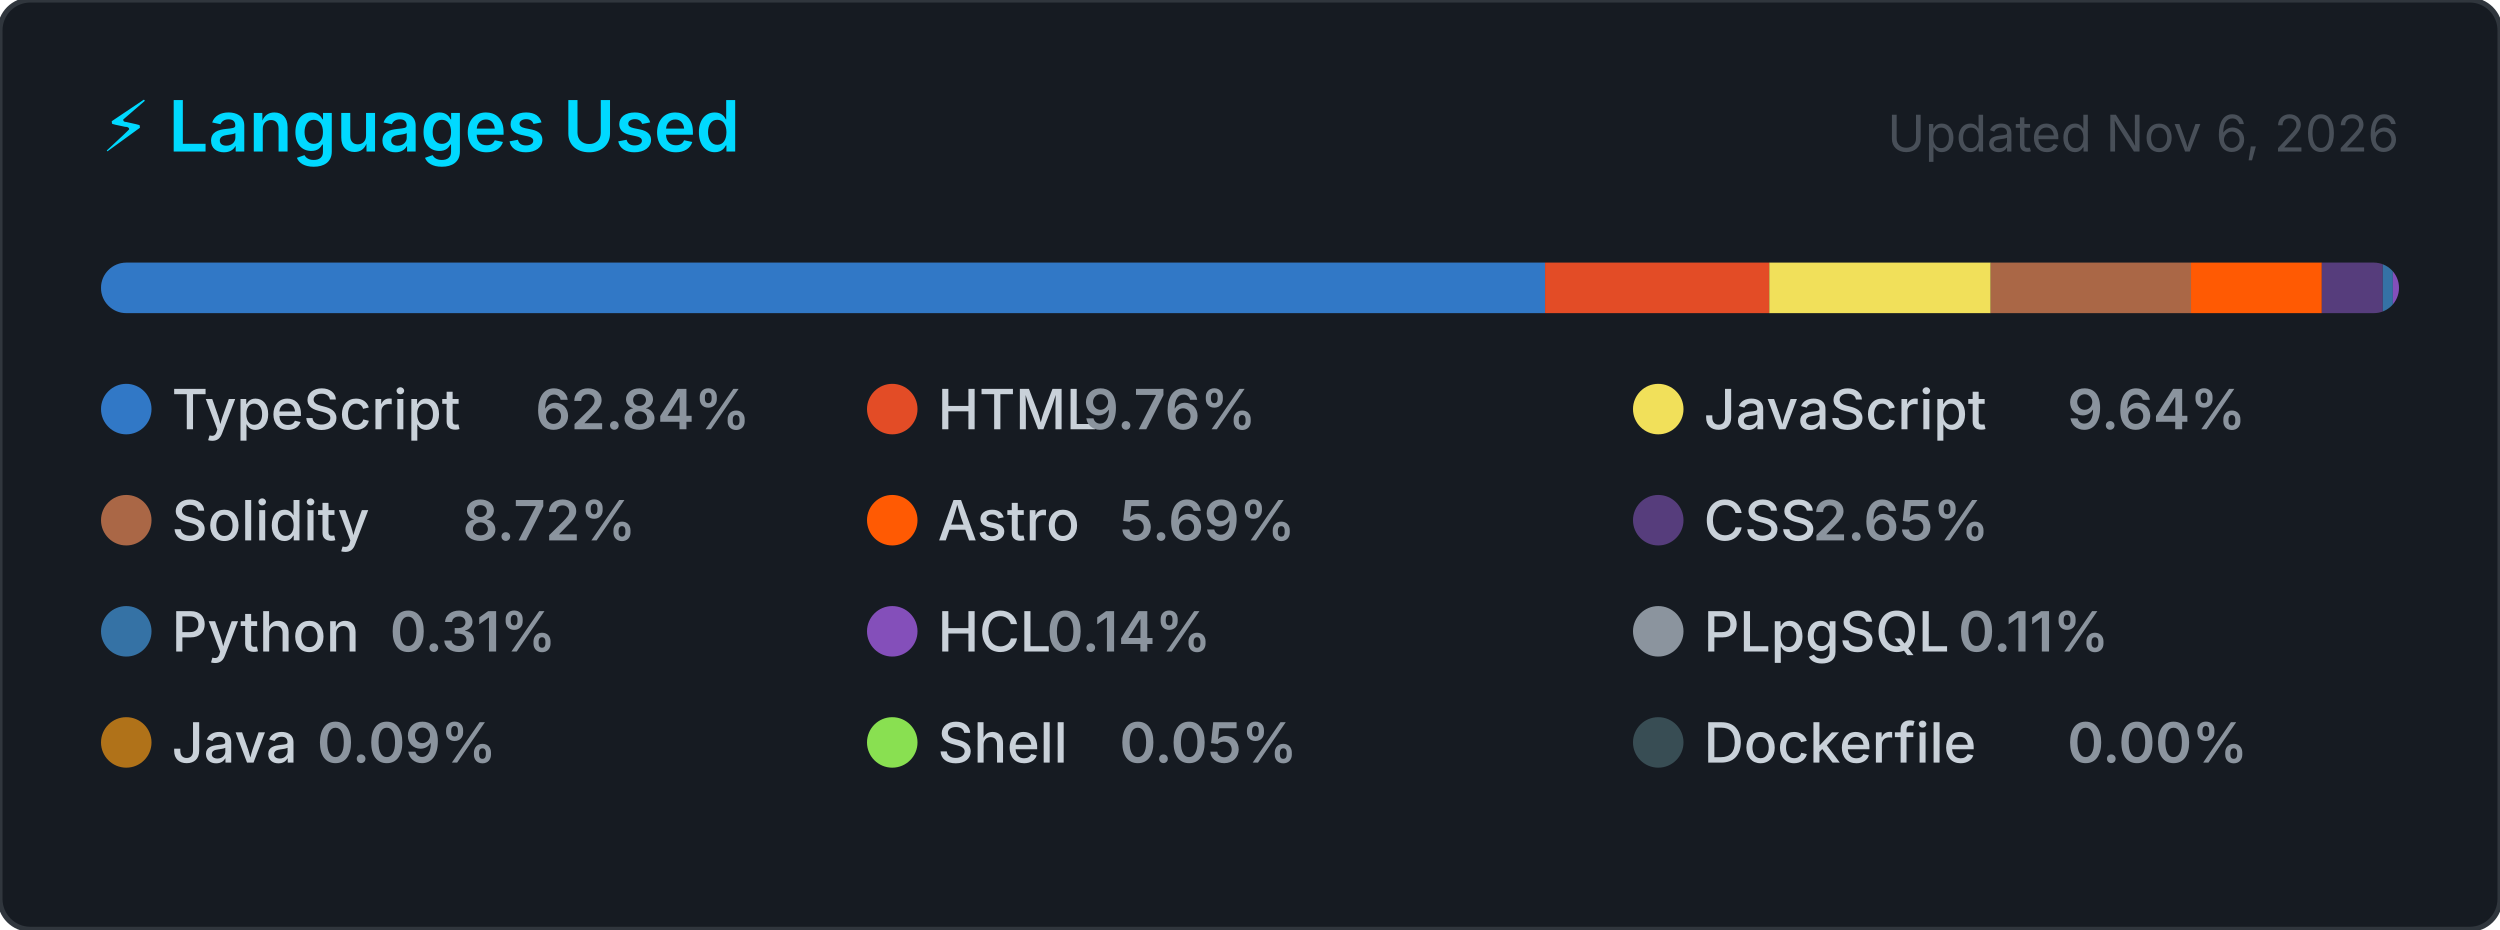
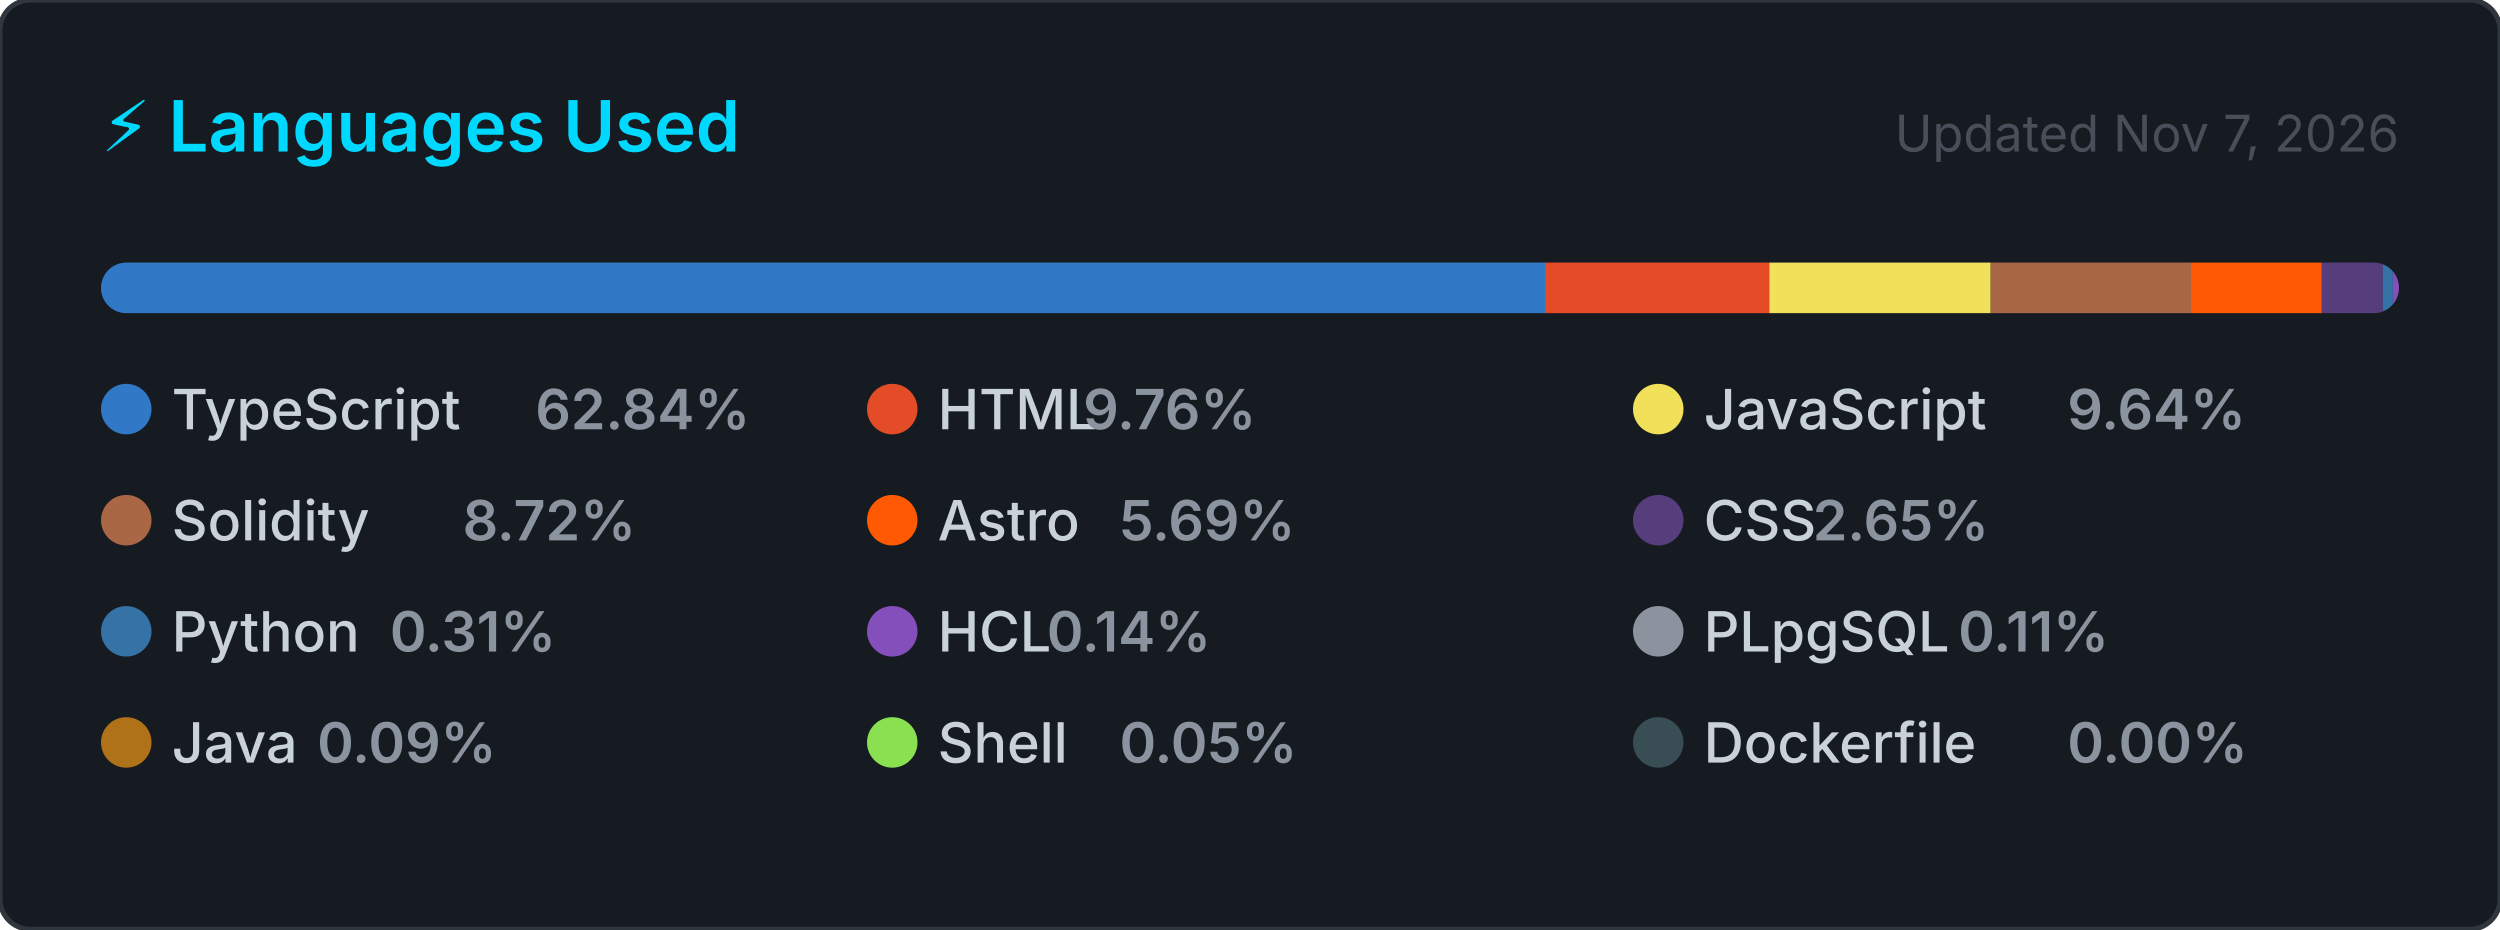
<svg xmlns="http://www.w3.org/2000/svg" width="495" height="184" viewBox="0 0 495 184" role="img" aria-label="Top programming languages for CallejaJ">
  <style>
    .card      { fill: #161b22; stroke: #30363d; stroke-width: 1; }
    .title     { font: 600 14px -apple-system, BlinkMacSystemFont, 'Segoe UI', sans-serif; fill: #00D9FF; }
    .updated   { font: 400 10px -apple-system, BlinkMacSystemFont, 'Segoe UI', sans-serif; fill: #484f58; }
    .lang-name { font: 500 11px -apple-system, BlinkMacSystemFont, 'Segoe UI', sans-serif; fill: #c9d1d9; }
    .lang-pct  { font: 600 11px -apple-system, BlinkMacSystemFont, 'Segoe UI', sans-serif; fill: #8b949e; }
  </style>
  <defs>
    <clipPath id="bar-clip">
      <rect x="20" y="52" width="455" height="10" rx="5" />
    </clipPath>
  </defs>
  <rect width="495" height="184" rx="6" ry="6" class="card" />
  <text x="20" y="30" class="title">⚡ Languages Used</text>
-   <text x="475" y="30" class="updated" text-anchor="end">Updated Nov 6, 2026</text>
+   <text x="475" y="30" class="updated" text-anchor="end">Updated Nov 7, 2026</text>
  <rect x="20" y="52" width="455" height="10" rx="5" fill="#21262d" />
  <g clip-path="url(#bar-clip)">
    <rect x="20.00" y="52" width="285.92" height="10" fill="#3178c6" />
    <rect x="305.92" y="52" width="44.41" height="10" fill="#e34c26" />
    <rect x="350.32" y="52" width="43.84" height="10" fill="#f1e05a" />
    <rect x="394.16" y="52" width="39.66" height="10" fill="#AA6746" />
    <rect x="433.82" y="52" width="25.90" height="10" fill="#ff5a03" />
    <rect x="459.72" y="52" width="12.07" height="10" fill="#563d7c" />
    <rect x="471.79" y="52" width="2.00" height="10" fill="#3572A5" />
    <rect x="473.79" y="52" width="2.00" height="10" fill="#844FBA" />
    <rect x="475.79" y="52" width="2.00" height="10" fill="#8b949e" />
    <rect x="477.79" y="52" width="2.00" height="10" fill="#b07219" />
    <rect x="479.79" y="52" width="2.00" height="10" fill="#89e051" />
    <rect x="481.79" y="52" width="2.00" height="10" fill="#384d54" />
  </g>
  <g transform="translate(20, 76)">
    <circle cx="5" cy="5" r="5" fill="#3178c6" />
    <text x="14" y="9" class="lang-name">TypeScript</text>
    <text x="14" y="9" class="lang-pct" dx="72">62.84%</text>
  </g>
  <g transform="translate(171.6667, 76)">
    <circle cx="5" cy="5" r="5" fill="#e34c26" />
    <text x="14" y="9" class="lang-name">HTML</text>
    <text x="14" y="9" class="lang-pct" dx="28.8">9.76%</text>
  </g>
  <g transform="translate(323.3333, 76)">
    <circle cx="5" cy="5" r="5" fill="#f1e05a" />
    <text x="14" y="9" class="lang-name">JavaScript</text>
    <text x="14" y="9" class="lang-pct" dx="72">9.64%</text>
  </g>
  <g transform="translate(20, 98)">
    <circle cx="5" cy="5" r="5" fill="#AA6746" />
    <text x="14" y="9" class="lang-name">Solidity</text>
    <text x="14" y="9" class="lang-pct" dx="57.6">8.72%</text>
  </g>
  <g transform="translate(171.6667, 98)">
    <circle cx="5" cy="5" r="5" fill="#ff5a03" />
    <text x="14" y="9" class="lang-name">Astro</text>
    <text x="14" y="9" class="lang-pct" dx="36">5.69%</text>
  </g>
  <g transform="translate(323.3333, 98)">
    <circle cx="5" cy="5" r="5" fill="#563d7c" />
    <text x="14" y="9" class="lang-name">CSS</text>
    <text x="14" y="9" class="lang-pct" dx="21.6">2.65%</text>
  </g>
  <g transform="translate(20, 120)">
    <circle cx="5" cy="5" r="5" fill="#3572A5" />
    <text x="14" y="9" class="lang-name">Python</text>
    <text x="14" y="9" class="lang-pct" dx="43.2">0.31%</text>
  </g>
  <g transform="translate(171.6667, 120)">
    <circle cx="5" cy="5" r="5" fill="#844FBA" />
    <text x="14" y="9" class="lang-name">HCL</text>
    <text x="14" y="9" class="lang-pct" dx="21.6">0.14%</text>
  </g>
  <g transform="translate(323.3333, 120)">
    <circle cx="5" cy="5" r="5" fill="#8b949e" />
    <text x="14" y="9" class="lang-name">PLpgSQL</text>
    <text x="14" y="9" class="lang-pct" dx="50.4">0.11%</text>
  </g>
  <g transform="translate(20, 142)">
    <circle cx="5" cy="5" r="5" fill="#b07219" />
    <text x="14" y="9" class="lang-name">Java</text>
    <text x="14" y="9" class="lang-pct" dx="28.8">0.09%</text>
  </g>
  <g transform="translate(171.6667, 142)">
    <circle cx="5" cy="5" r="5" fill="#89e051" />
    <text x="14" y="9" class="lang-name">Shell</text>
    <text x="14" y="9" class="lang-pct" dx="36">0.05%</text>
  </g>
  <g transform="translate(323.3333, 142)">
    <circle cx="5" cy="5" r="5" fill="#384d54" />
    <text x="14" y="9" class="lang-name">Dockerfile</text>
    <text x="14" y="9" class="lang-pct" dx="72">0.00%</text>
  </g>
</svg>
